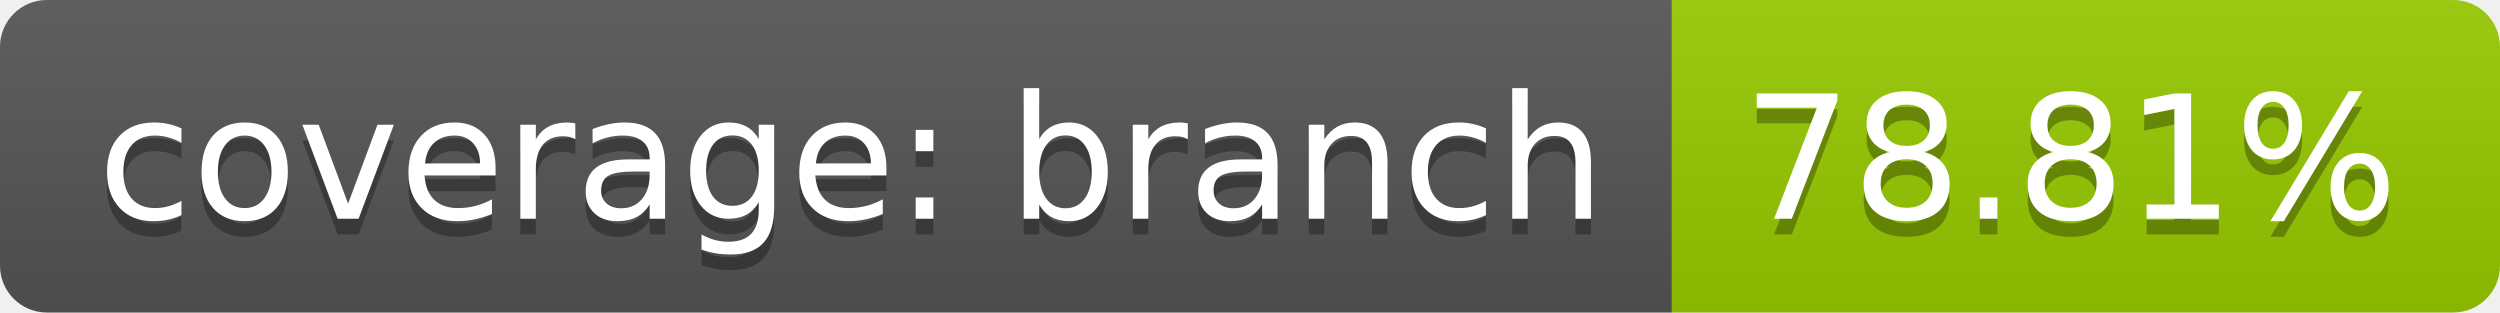
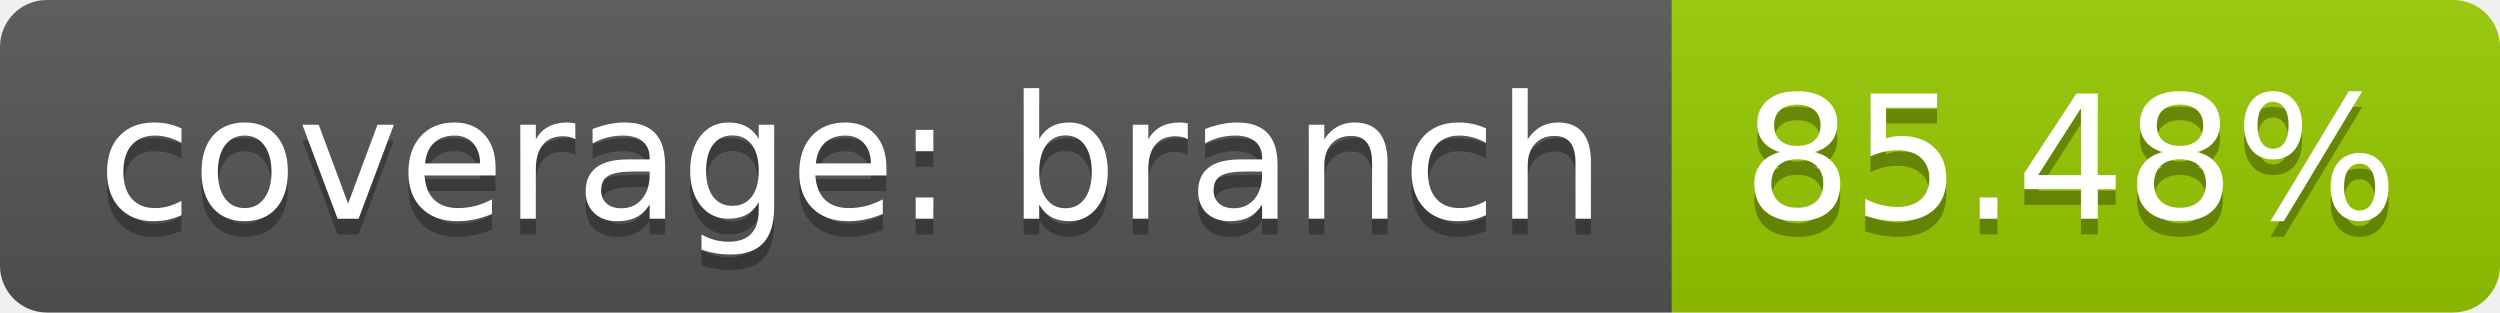
<svg xmlns="http://www.w3.org/2000/svg" width="160" height="20">
  <linearGradient id="b" x2="0" y2="100%">
    <stop offset="0" stop-color="#bbb" stop-opacity=".1" />
    <stop offset="1" stop-opacity=".1" />
  </linearGradient>
  <clipPath id="a">
    <rect width="160" height="20" rx="3" fill="#fff" />
  </clipPath>
  <g clip-path="url(#a)">
    <path fill="#555" d="M0 0h107v20H0z" />
    <path fill="#97ca00" d="M107 0h53v20H107z" />
    <path fill="url(#b)" d="M0 0h160v20H0z" />
  </g>
  <g fill="#fff" text-anchor="middle" font-family="DejaVu Sans,Verdana,Geneva,sans-serif" font-size="110">
    <text x="545" y="150" fill="#010101" fill-opacity=".3" transform="scale(.1)" textLength="970">coverage: branch</text>
    <text x="545" y="140" transform="scale(.1)" textLength="970">coverage: branch</text>
-     <text x="1325" y="150" fill="#010101" fill-opacity=".3" transform="scale(.1)" textLength="430">78.81%</text>
-     <text x="1325" y="140" transform="scale(.1)" textLength="430">78.81%</text>
+     <text x="1325" y="150" fill="#010101" fill-opacity=".3" transform="scale(.1)" textLength="430">85.48%</text>
+     <text x="1325" y="140" transform="scale(.1)" textLength="430">85.48%</text>
  </g>
</svg>
